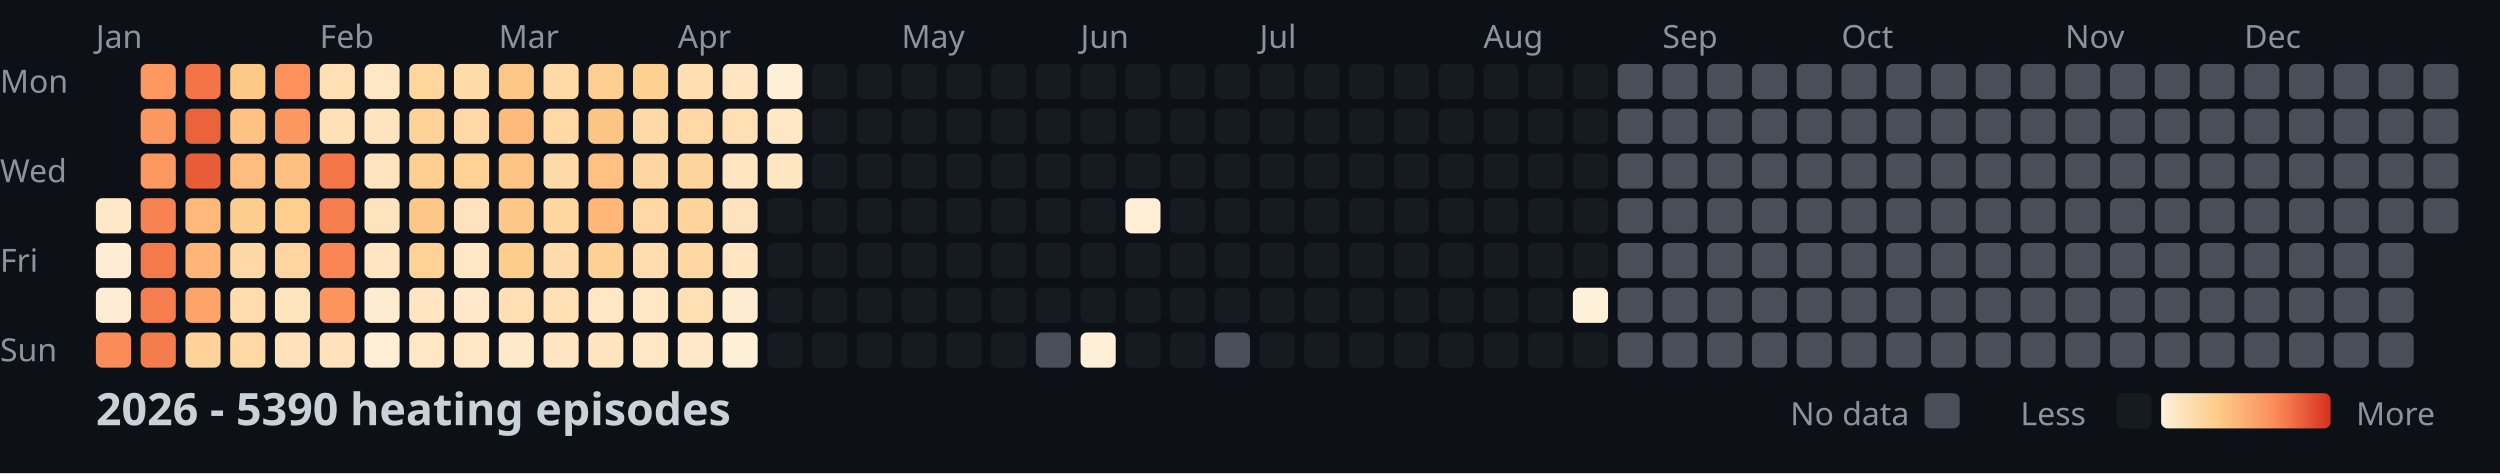
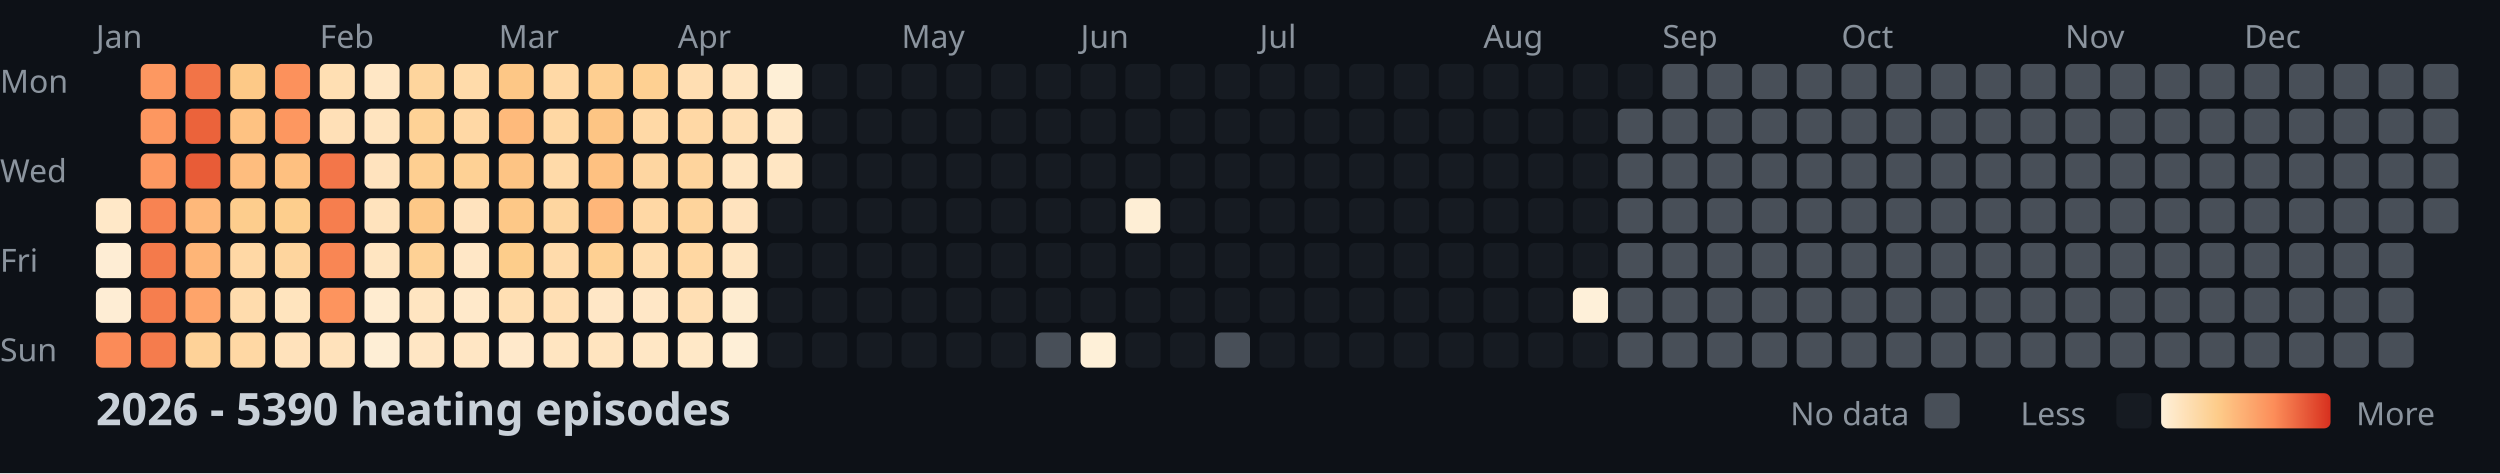
<svg xmlns="http://www.w3.org/2000/svg" width="782" height="148">
  <style>
    .month { font: 10px sans-serif; fill: #8b949e; }
    .day { font: 10px sans-serif; fill: #8b949e; }
    .title { font: bold 14px sans-serif; fill: #c9d1d9; }
    .legend { font: 10px sans-serif; fill: #8b949e; }
  </style>
  <rect width="100%" height="100%" fill="#0d1117" />
  <text x="0" y="29" class="day">Mon</text>
  <text x="0" y="57" class="day">Wed</text>
  <text x="0" y="85" class="day">Fri</text>
  <text x="0" y="113" class="day">Sun</text>
  <text x="30" y="15" class="month">Jan</text>
  <text x="100" y="15" class="month">Feb</text>
  <text x="156" y="15" class="month">Mar</text>
  <text x="212" y="15" class="month">Apr</text>
  <text x="282" y="15" class="month">May</text>
  <text x="338" y="15" class="month">Jun</text>
  <text x="394" y="15" class="month">Jul</text>
  <text x="464" y="15" class="month">Aug</text>
  <text x="520" y="15" class="month">Sep</text>
  <text x="576" y="15" class="month">Oct</text>
  <text x="646" y="15" class="month">Nov</text>
  <text x="702" y="15" class="month">Dec</text>
  <rect x="30" y="62" width="11" height="11" fill="#ffe8c8" rx="2" />
  <rect x="30" y="76" width="11" height="11" fill="#feedd4" rx="2" />
  <rect x="30" y="90" width="11" height="11" fill="#feedd4" rx="2" />
  <rect x="30" y="104" width="11" height="11" fill="#fb8b58" rx="2" />
  <rect x="44" y="20" width="11" height="11" fill="#fd9861" rx="2" />
  <rect x="44" y="34" width="11" height="11" fill="#fd9760" rx="2" />
  <rect x="44" y="48" width="11" height="11" fill="#fd9861" rx="2" />
  <rect x="44" y="62" width="11" height="11" fill="#f88352" rx="2" />
  <rect x="44" y="76" width="11" height="11" fill="#f47a4b" rx="2" />
  <rect x="44" y="90" width="11" height="11" fill="#f67e4e" rx="2" />
  <rect x="44" y="104" width="11" height="11" fill="#f57c4d" rx="2" />
  <rect x="58" y="20" width="11" height="11" fill="#f27447" rx="2" />
  <rect x="58" y="34" width="11" height="11" fill="#eb633b" rx="2" />
  <rect x="58" y="48" width="11" height="11" fill="#e85c37" rx="2" />
  <rect x="58" y="62" width="11" height="11" fill="#feb87a" rx="2" />
  <rect x="58" y="76" width="11" height="11" fill="#feb577" rx="2" />
  <rect x="58" y="90" width="11" height="11" fill="#fea46a" rx="2" />
  <rect x="58" y="104" width="11" height="11" fill="#fed298" rx="2" />
  <rect x="72" y="20" width="11" height="11" fill="#fdc987" rx="2" />
  <rect x="72" y="34" width="11" height="11" fill="#fec282" rx="2" />
  <rect x="72" y="48" width="11" height="11" fill="#febd7e" rx="2" />
  <rect x="72" y="62" width="11" height="11" fill="#fdcd8d" rx="2" />
  <rect x="72" y="76" width="11" height="11" fill="#ffd8a5" rx="2" />
  <rect x="72" y="90" width="11" height="11" fill="#ffdcad" rx="2" />
  <rect x="72" y="104" width="11" height="11" fill="#ffd8a4" rx="2" />
  <rect x="86" y="20" width="11" height="11" fill="#fc915c" rx="2" />
  <rect x="86" y="34" width="11" height="11" fill="#fd9760" rx="2" />
  <rect x="86" y="48" width="11" height="11" fill="#fec080" rx="2" />
  <rect x="86" y="62" width="11" height="11" fill="#fdce8d" rx="2" />
  <rect x="86" y="76" width="11" height="11" fill="#fed59e" rx="2" />
  <rect x="86" y="90" width="11" height="11" fill="#ffe4be" rx="2" />
  <rect x="86" y="104" width="11" height="11" fill="#ffe2bb" rx="2" />
  <rect x="100" y="20" width="11" height="11" fill="#ffdfb3" rx="2" />
  <rect x="100" y="34" width="11" height="11" fill="#ffe0b7" rx="2" />
  <rect x="100" y="48" width="11" height="11" fill="#f37649" rx="2" />
  <rect x="100" y="62" width="11" height="11" fill="#f67e4e" rx="2" />
  <rect x="100" y="76" width="11" height="11" fill="#f98654" rx="2" />
  <rect x="100" y="90" width="11" height="11" fill="#fd945e" rx="2" />
  <rect x="100" y="104" width="11" height="11" fill="#ffe2bb" rx="2" />
  <rect x="114" y="20" width="11" height="11" fill="#ffe7c5" rx="2" />
  <rect x="114" y="34" width="11" height="11" fill="#ffe4bf" rx="2" />
  <rect x="114" y="48" width="11" height="11" fill="#ffe3be" rx="2" />
  <rect x="114" y="62" width="11" height="11" fill="#ffe3bd" rx="2" />
  <rect x="114" y="76" width="11" height="11" fill="#ffe5c1" rx="2" />
  <rect x="114" y="90" width="11" height="11" fill="#ffecd0" rx="2" />
  <rect x="114" y="104" width="11" height="11" fill="#feeed5" rx="2" />
  <rect x="128" y="20" width="11" height="11" fill="#fed59d" rx="2" />
  <rect x="128" y="34" width="11" height="11" fill="#fed296" rx="2" />
  <rect x="128" y="48" width="11" height="11" fill="#fecf91" rx="2" />
  <rect x="128" y="62" width="11" height="11" fill="#fdc887" rx="2" />
  <rect x="128" y="76" width="11" height="11" fill="#fed195" rx="2" />
  <rect x="128" y="90" width="11" height="11" fill="#ffe5c1" rx="2" />
  <rect x="128" y="104" width="11" height="11" fill="#ffe6c4" rx="2" />
  <rect x="142" y="20" width="11" height="11" fill="#ffdbaa" rx="2" />
  <rect x="142" y="34" width="11" height="11" fill="#ffd8a5" rx="2" />
  <rect x="142" y="48" width="11" height="11" fill="#fed195" rx="2" />
  <rect x="142" y="62" width="11" height="11" fill="#ffe3be" rx="2" />
  <rect x="142" y="76" width="11" height="11" fill="#ffe7c6" rx="2" />
  <rect x="142" y="90" width="11" height="11" fill="#ffe9ca" rx="2" />
  <rect x="142" y="104" width="11" height="11" fill="#ffe6c4" rx="2" />
  <rect x="156" y="20" width="11" height="11" fill="#fdc786" rx="2" />
  <rect x="156" y="34" width="11" height="11" fill="#feba7b" rx="2" />
  <rect x="156" y="48" width="11" height="11" fill="#fdc484" rx="2" />
  <rect x="156" y="62" width="11" height="11" fill="#fdc887" rx="2" />
  <rect x="156" y="76" width="11" height="11" fill="#fdcd8b" rx="2" />
  <rect x="156" y="90" width="11" height="11" fill="#ffdfb3" rx="2" />
  <rect x="156" y="104" width="11" height="11" fill="#ffe9cb" rx="2" />
  <rect x="170" y="20" width="11" height="11" fill="#ffd9a6" rx="2" />
  <rect x="170" y="34" width="11" height="11" fill="#ffd8a4" rx="2" />
  <rect x="170" y="48" width="11" height="11" fill="#ffdaa9" rx="2" />
  <rect x="170" y="62" width="11" height="11" fill="#fed6a0" rx="2" />
  <rect x="170" y="76" width="11" height="11" fill="#ffdbab" rx="2" />
  <rect x="170" y="90" width="11" height="11" fill="#ffdfb4" rx="2" />
  <rect x="170" y="104" width="11" height="11" fill="#ffe5c1" rx="2" />
  <rect x="184" y="20" width="11" height="11" fill="#fecf91" rx="2" />
  <rect x="184" y="34" width="11" height="11" fill="#fdc584" rx="2" />
  <rect x="184" y="48" width="11" height="11" fill="#fec181" rx="2" />
  <rect x="184" y="62" width="11" height="11" fill="#feb679" rx="2" />
  <rect x="184" y="76" width="11" height="11" fill="#fed093" rx="2" />
  <rect x="184" y="90" width="11" height="11" fill="#ffe7c6" rx="2" />
  <rect x="184" y="104" width="11" height="11" fill="#ffe4bf" rx="2" />
  <rect x="198" y="20" width="11" height="11" fill="#fed092" rx="2" />
  <rect x="198" y="34" width="11" height="11" fill="#ffd9a6" rx="2" />
  <rect x="198" y="48" width="11" height="11" fill="#fed6a1" rx="2" />
  <rect x="198" y="62" width="11" height="11" fill="#ffd8a5" rx="2" />
  <rect x="198" y="76" width="11" height="11" fill="#ffddaf" rx="2" />
  <rect x="198" y="90" width="11" height="11" fill="#ffe7c6" rx="2" />
  <rect x="198" y="104" width="11" height="11" fill="#ffe7c5" rx="2" />
  <rect x="212" y="20" width="11" height="11" fill="#ffdeb2" rx="2" />
  <rect x="212" y="34" width="11" height="11" fill="#ffd8a5" rx="2" />
  <rect x="212" y="48" width="11" height="11" fill="#fed49d" rx="2" />
  <rect x="212" y="62" width="11" height="11" fill="#fed49c" rx="2" />
  <rect x="212" y="76" width="11" height="11" fill="#ffd7a2" rx="2" />
  <rect x="212" y="90" width="11" height="11" fill="#ffdfb4" rx="2" />
  <rect x="212" y="104" width="11" height="11" fill="#ffe8c7" rx="2" />
  <rect x="226" y="20" width="11" height="11" fill="#ffe5c1" rx="2" />
  <rect x="226" y="34" width="11" height="11" fill="#ffdfb4" rx="2" />
  <rect x="226" y="48" width="11" height="11" fill="#ffe5c1" rx="2" />
  <rect x="226" y="62" width="11" height="11" fill="#ffe3be" rx="2" />
  <rect x="226" y="76" width="11" height="11" fill="#ffe5c1" rx="2" />
  <rect x="226" y="90" width="11" height="11" fill="#feecd0" rx="2" />
  <rect x="226" y="104" width="11" height="11" fill="#feefd7" rx="2" />
  <rect x="240" y="20" width="11" height="11" fill="#feefd6" rx="2" />
  <rect x="240" y="34" width="11" height="11" fill="#ffe7c5" rx="2" />
  <rect x="240" y="48" width="11" height="11" fill="#ffe6c3" rx="2" />
  <rect x="240" y="62" width="11" height="11" fill="#161b22" rx="2" />
  <rect x="240" y="76" width="11" height="11" fill="#161b22" rx="2" />
  <rect x="240" y="90" width="11" height="11" fill="#161b22" rx="2" />
  <rect x="240" y="104" width="11" height="11" fill="#161b22" rx="2" />
  <rect x="254" y="20" width="11" height="11" fill="#161b22" rx="2" />
  <rect x="254" y="34" width="11" height="11" fill="#161b22" rx="2" />
  <rect x="254" y="48" width="11" height="11" fill="#161b22" rx="2" />
  <rect x="254" y="62" width="11" height="11" fill="#161b22" rx="2" />
  <rect x="254" y="76" width="11" height="11" fill="#161b22" rx="2" />
  <rect x="254" y="90" width="11" height="11" fill="#161b22" rx="2" />
  <rect x="254" y="104" width="11" height="11" fill="#161b22" rx="2" />
  <rect x="268" y="20" width="11" height="11" fill="#161b22" rx="2" />
  <rect x="268" y="34" width="11" height="11" fill="#161b22" rx="2" />
  <rect x="268" y="48" width="11" height="11" fill="#161b22" rx="2" />
  <rect x="268" y="62" width="11" height="11" fill="#161b22" rx="2" />
  <rect x="268" y="76" width="11" height="11" fill="#161b22" rx="2" />
  <rect x="268" y="90" width="11" height="11" fill="#161b22" rx="2" />
  <rect x="268" y="104" width="11" height="11" fill="#161b22" rx="2" />
  <rect x="282" y="20" width="11" height="11" fill="#161b22" rx="2" />
  <rect x="282" y="34" width="11" height="11" fill="#161b22" rx="2" />
  <rect x="282" y="48" width="11" height="11" fill="#161b22" rx="2" />
  <rect x="282" y="62" width="11" height="11" fill="#161b22" rx="2" />
  <rect x="282" y="76" width="11" height="11" fill="#161b22" rx="2" />
  <rect x="282" y="90" width="11" height="11" fill="#161b22" rx="2" />
  <rect x="282" y="104" width="11" height="11" fill="#161b22" rx="2" />
  <rect x="296" y="20" width="11" height="11" fill="#161b22" rx="2" />
  <rect x="296" y="34" width="11" height="11" fill="#161b22" rx="2" />
  <rect x="296" y="48" width="11" height="11" fill="#161b22" rx="2" />
  <rect x="296" y="62" width="11" height="11" fill="#161b22" rx="2" />
  <rect x="296" y="76" width="11" height="11" fill="#161b22" rx="2" />
  <rect x="296" y="90" width="11" height="11" fill="#161b22" rx="2" />
  <rect x="296" y="104" width="11" height="11" fill="#161b22" rx="2" />
  <rect x="310" y="20" width="11" height="11" fill="#161b22" rx="2" />
  <rect x="310" y="34" width="11" height="11" fill="#161b22" rx="2" />
  <rect x="310" y="48" width="11" height="11" fill="#161b22" rx="2" />
  <rect x="310" y="62" width="11" height="11" fill="#161b22" rx="2" />
  <rect x="310" y="76" width="11" height="11" fill="#161b22" rx="2" />
  <rect x="310" y="90" width="11" height="11" fill="#161b22" rx="2" />
  <rect x="310" y="104" width="11" height="11" fill="#161b22" rx="2" />
  <rect x="324" y="20" width="11" height="11" fill="#161b22" rx="2" />
  <rect x="324" y="34" width="11" height="11" fill="#161b22" rx="2" />
  <rect x="324" y="48" width="11" height="11" fill="#161b22" rx="2" />
  <rect x="324" y="62" width="11" height="11" fill="#161b22" rx="2" />
  <rect x="324" y="76" width="11" height="11" fill="#161b22" rx="2" />
  <rect x="324" y="90" width="11" height="11" fill="#161b22" rx="2" />
  <rect x="324" y="104" width="11" height="11" fill="#484f58" rx="2" />
  <rect x="338" y="20" width="11" height="11" fill="#161b22" rx="2" />
  <rect x="338" y="34" width="11" height="11" fill="#161b22" rx="2" />
  <rect x="338" y="48" width="11" height="11" fill="#161b22" rx="2" />
  <rect x="338" y="62" width="11" height="11" fill="#161b22" rx="2" />
  <rect x="338" y="76" width="11" height="11" fill="#161b22" rx="2" />
  <rect x="338" y="90" width="11" height="11" fill="#161b22" rx="2" />
  <rect x="338" y="104" width="11" height="11" fill="#fef0d8" rx="2" />
  <rect x="352" y="20" width="11" height="11" fill="#161b22" rx="2" />
  <rect x="352" y="34" width="11" height="11" fill="#161b22" rx="2" />
  <rect x="352" y="48" width="11" height="11" fill="#161b22" rx="2" />
  <rect x="352" y="62" width="11" height="11" fill="#feeed5" rx="2" />
  <rect x="352" y="76" width="11" height="11" fill="#161b22" rx="2" />
  <rect x="352" y="90" width="11" height="11" fill="#161b22" rx="2" />
  <rect x="352" y="104" width="11" height="11" fill="#161b22" rx="2" />
  <rect x="366" y="20" width="11" height="11" fill="#161b22" rx="2" />
  <rect x="366" y="34" width="11" height="11" fill="#161b22" rx="2" />
  <rect x="366" y="48" width="11" height="11" fill="#161b22" rx="2" />
  <rect x="366" y="62" width="11" height="11" fill="#161b22" rx="2" />
  <rect x="366" y="76" width="11" height="11" fill="#161b22" rx="2" />
  <rect x="366" y="90" width="11" height="11" fill="#161b22" rx="2" />
  <rect x="366" y="104" width="11" height="11" fill="#161b22" rx="2" />
  <rect x="380" y="20" width="11" height="11" fill="#161b22" rx="2" />
  <rect x="380" y="34" width="11" height="11" fill="#161b22" rx="2" />
  <rect x="380" y="48" width="11" height="11" fill="#161b22" rx="2" />
  <rect x="380" y="62" width="11" height="11" fill="#161b22" rx="2" />
  <rect x="380" y="76" width="11" height="11" fill="#161b22" rx="2" />
  <rect x="380" y="90" width="11" height="11" fill="#161b22" rx="2" />
  <rect x="380" y="104" width="11" height="11" fill="#484f58" rx="2" />
  <rect x="394" y="20" width="11" height="11" fill="#161b22" rx="2" />
  <rect x="394" y="34" width="11" height="11" fill="#161b22" rx="2" />
  <rect x="394" y="48" width="11" height="11" fill="#161b22" rx="2" />
  <rect x="394" y="62" width="11" height="11" fill="#161b22" rx="2" />
  <rect x="394" y="76" width="11" height="11" fill="#161b22" rx="2" />
  <rect x="394" y="90" width="11" height="11" fill="#161b22" rx="2" />
  <rect x="394" y="104" width="11" height="11" fill="#161b22" rx="2" />
  <rect x="408" y="20" width="11" height="11" fill="#161b22" rx="2" />
  <rect x="408" y="34" width="11" height="11" fill="#161b22" rx="2" />
  <rect x="408" y="48" width="11" height="11" fill="#161b22" rx="2" />
  <rect x="408" y="62" width="11" height="11" fill="#161b22" rx="2" />
  <rect x="408" y="76" width="11" height="11" fill="#161b22" rx="2" />
  <rect x="408" y="90" width="11" height="11" fill="#161b22" rx="2" />
  <rect x="408" y="104" width="11" height="11" fill="#161b22" rx="2" />
  <rect x="422" y="20" width="11" height="11" fill="#161b22" rx="2" />
  <rect x="422" y="34" width="11" height="11" fill="#161b22" rx="2" />
  <rect x="422" y="48" width="11" height="11" fill="#161b22" rx="2" />
  <rect x="422" y="62" width="11" height="11" fill="#161b22" rx="2" />
  <rect x="422" y="76" width="11" height="11" fill="#161b22" rx="2" />
  <rect x="422" y="90" width="11" height="11" fill="#161b22" rx="2" />
  <rect x="422" y="104" width="11" height="11" fill="#161b22" rx="2" />
  <rect x="436" y="20" width="11" height="11" fill="#161b22" rx="2" />
  <rect x="436" y="34" width="11" height="11" fill="#161b22" rx="2" />
  <rect x="436" y="48" width="11" height="11" fill="#161b22" rx="2" />
  <rect x="436" y="62" width="11" height="11" fill="#161b22" rx="2" />
  <rect x="436" y="76" width="11" height="11" fill="#161b22" rx="2" />
  <rect x="436" y="90" width="11" height="11" fill="#161b22" rx="2" />
  <rect x="436" y="104" width="11" height="11" fill="#161b22" rx="2" />
  <rect x="450" y="20" width="11" height="11" fill="#161b22" rx="2" />
  <rect x="450" y="34" width="11" height="11" fill="#161b22" rx="2" />
  <rect x="450" y="48" width="11" height="11" fill="#161b22" rx="2" />
  <rect x="450" y="62" width="11" height="11" fill="#161b22" rx="2" />
  <rect x="450" y="76" width="11" height="11" fill="#161b22" rx="2" />
  <rect x="450" y="90" width="11" height="11" fill="#161b22" rx="2" />
  <rect x="450" y="104" width="11" height="11" fill="#161b22" rx="2" />
  <rect x="464" y="20" width="11" height="11" fill="#161b22" rx="2" />
  <rect x="464" y="34" width="11" height="11" fill="#161b22" rx="2" />
  <rect x="464" y="48" width="11" height="11" fill="#161b22" rx="2" />
  <rect x="464" y="62" width="11" height="11" fill="#161b22" rx="2" />
  <rect x="464" y="76" width="11" height="11" fill="#161b22" rx="2" />
  <rect x="464" y="90" width="11" height="11" fill="#161b22" rx="2" />
  <rect x="464" y="104" width="11" height="11" fill="#161b22" rx="2" />
  <rect x="478" y="20" width="11" height="11" fill="#161b22" rx="2" />
  <rect x="478" y="34" width="11" height="11" fill="#161b22" rx="2" />
  <rect x="478" y="48" width="11" height="11" fill="#161b22" rx="2" />
  <rect x="478" y="62" width="11" height="11" fill="#161b22" rx="2" />
  <rect x="478" y="76" width="11" height="11" fill="#161b22" rx="2" />
  <rect x="478" y="90" width="11" height="11" fill="#161b22" rx="2" />
  <rect x="478" y="104" width="11" height="11" fill="#161b22" rx="2" />
  <rect x="492" y="20" width="11" height="11" fill="#161b22" rx="2" />
  <rect x="492" y="34" width="11" height="11" fill="#161b22" rx="2" />
  <rect x="492" y="48" width="11" height="11" fill="#161b22" rx="2" />
  <rect x="492" y="62" width="11" height="11" fill="#161b22" rx="2" />
  <rect x="492" y="76" width="11" height="11" fill="#161b22" rx="2" />
  <rect x="492" y="90" width="11" height="11" fill="#fef0d9" rx="2" />
  <rect x="492" y="104" width="11" height="11" fill="#161b22" rx="2" />
-   <rect x="506" y="20" width="11" height="11" fill="#484f58" rx="2" />
+   <rect x="506" y="20" width="11" height="11" fill="#161b22" rx="2" />
  <rect x="506" y="34" width="11" height="11" fill="#484f58" rx="2" />
  <rect x="506" y="48" width="11" height="11" fill="#484f58" rx="2" />
  <rect x="506" y="62" width="11" height="11" fill="#484f58" rx="2" />
  <rect x="506" y="76" width="11" height="11" fill="#484f58" rx="2" />
  <rect x="506" y="90" width="11" height="11" fill="#484f58" rx="2" />
  <rect x="506" y="104" width="11" height="11" fill="#484f58" rx="2" />
  <rect x="520" y="20" width="11" height="11" fill="#484f58" rx="2" />
  <rect x="520" y="34" width="11" height="11" fill="#484f58" rx="2" />
  <rect x="520" y="48" width="11" height="11" fill="#484f58" rx="2" />
  <rect x="520" y="62" width="11" height="11" fill="#484f58" rx="2" />
  <rect x="520" y="76" width="11" height="11" fill="#484f58" rx="2" />
  <rect x="520" y="90" width="11" height="11" fill="#484f58" rx="2" />
  <rect x="520" y="104" width="11" height="11" fill="#484f58" rx="2" />
  <rect x="534" y="20" width="11" height="11" fill="#484f58" rx="2" />
  <rect x="534" y="34" width="11" height="11" fill="#484f58" rx="2" />
  <rect x="534" y="48" width="11" height="11" fill="#484f58" rx="2" />
  <rect x="534" y="62" width="11" height="11" fill="#484f58" rx="2" />
  <rect x="534" y="76" width="11" height="11" fill="#484f58" rx="2" />
  <rect x="534" y="90" width="11" height="11" fill="#484f58" rx="2" />
  <rect x="534" y="104" width="11" height="11" fill="#484f58" rx="2" />
  <rect x="548" y="20" width="11" height="11" fill="#484f58" rx="2" />
  <rect x="548" y="34" width="11" height="11" fill="#484f58" rx="2" />
  <rect x="548" y="48" width="11" height="11" fill="#484f58" rx="2" />
  <rect x="548" y="62" width="11" height="11" fill="#484f58" rx="2" />
  <rect x="548" y="76" width="11" height="11" fill="#484f58" rx="2" />
  <rect x="548" y="90" width="11" height="11" fill="#484f58" rx="2" />
  <rect x="548" y="104" width="11" height="11" fill="#484f58" rx="2" />
  <rect x="562" y="20" width="11" height="11" fill="#484f58" rx="2" />
  <rect x="562" y="34" width="11" height="11" fill="#484f58" rx="2" />
  <rect x="562" y="48" width="11" height="11" fill="#484f58" rx="2" />
  <rect x="562" y="62" width="11" height="11" fill="#484f58" rx="2" />
  <rect x="562" y="76" width="11" height="11" fill="#484f58" rx="2" />
  <rect x="562" y="90" width="11" height="11" fill="#484f58" rx="2" />
  <rect x="562" y="104" width="11" height="11" fill="#484f58" rx="2" />
  <rect x="576" y="20" width="11" height="11" fill="#484f58" rx="2" />
  <rect x="576" y="34" width="11" height="11" fill="#484f58" rx="2" />
  <rect x="576" y="48" width="11" height="11" fill="#484f58" rx="2" />
  <rect x="576" y="62" width="11" height="11" fill="#484f58" rx="2" />
  <rect x="576" y="76" width="11" height="11" fill="#484f58" rx="2" />
  <rect x="576" y="90" width="11" height="11" fill="#484f58" rx="2" />
  <rect x="576" y="104" width="11" height="11" fill="#484f58" rx="2" />
  <rect x="590" y="20" width="11" height="11" fill="#484f58" rx="2" />
  <rect x="590" y="34" width="11" height="11" fill="#484f58" rx="2" />
  <rect x="590" y="48" width="11" height="11" fill="#484f58" rx="2" />
  <rect x="590" y="62" width="11" height="11" fill="#484f58" rx="2" />
  <rect x="590" y="76" width="11" height="11" fill="#484f58" rx="2" />
  <rect x="590" y="90" width="11" height="11" fill="#484f58" rx="2" />
  <rect x="590" y="104" width="11" height="11" fill="#484f58" rx="2" />
  <rect x="604" y="20" width="11" height="11" fill="#484f58" rx="2" />
  <rect x="604" y="34" width="11" height="11" fill="#484f58" rx="2" />
  <rect x="604" y="48" width="11" height="11" fill="#484f58" rx="2" />
  <rect x="604" y="62" width="11" height="11" fill="#484f58" rx="2" />
  <rect x="604" y="76" width="11" height="11" fill="#484f58" rx="2" />
  <rect x="604" y="90" width="11" height="11" fill="#484f58" rx="2" />
  <rect x="604" y="104" width="11" height="11" fill="#484f58" rx="2" />
  <rect x="618" y="20" width="11" height="11" fill="#484f58" rx="2" />
  <rect x="618" y="34" width="11" height="11" fill="#484f58" rx="2" />
  <rect x="618" y="48" width="11" height="11" fill="#484f58" rx="2" />
  <rect x="618" y="62" width="11" height="11" fill="#484f58" rx="2" />
  <rect x="618" y="76" width="11" height="11" fill="#484f58" rx="2" />
  <rect x="618" y="90" width="11" height="11" fill="#484f58" rx="2" />
  <rect x="618" y="104" width="11" height="11" fill="#484f58" rx="2" />
  <rect x="632" y="20" width="11" height="11" fill="#484f58" rx="2" />
  <rect x="632" y="34" width="11" height="11" fill="#484f58" rx="2" />
  <rect x="632" y="48" width="11" height="11" fill="#484f58" rx="2" />
  <rect x="632" y="62" width="11" height="11" fill="#484f58" rx="2" />
  <rect x="632" y="76" width="11" height="11" fill="#484f58" rx="2" />
  <rect x="632" y="90" width="11" height="11" fill="#484f58" rx="2" />
  <rect x="632" y="104" width="11" height="11" fill="#484f58" rx="2" />
  <rect x="646" y="20" width="11" height="11" fill="#484f58" rx="2" />
  <rect x="646" y="34" width="11" height="11" fill="#484f58" rx="2" />
  <rect x="646" y="48" width="11" height="11" fill="#484f58" rx="2" />
  <rect x="646" y="62" width="11" height="11" fill="#484f58" rx="2" />
  <rect x="646" y="76" width="11" height="11" fill="#484f58" rx="2" />
  <rect x="646" y="90" width="11" height="11" fill="#484f58" rx="2" />
  <rect x="646" y="104" width="11" height="11" fill="#484f58" rx="2" />
  <rect x="660" y="20" width="11" height="11" fill="#484f58" rx="2" />
  <rect x="660" y="34" width="11" height="11" fill="#484f58" rx="2" />
  <rect x="660" y="48" width="11" height="11" fill="#484f58" rx="2" />
  <rect x="660" y="62" width="11" height="11" fill="#484f58" rx="2" />
  <rect x="660" y="76" width="11" height="11" fill="#484f58" rx="2" />
  <rect x="660" y="90" width="11" height="11" fill="#484f58" rx="2" />
  <rect x="660" y="104" width="11" height="11" fill="#484f58" rx="2" />
  <rect x="674" y="20" width="11" height="11" fill="#484f58" rx="2" />
  <rect x="674" y="34" width="11" height="11" fill="#484f58" rx="2" />
  <rect x="674" y="48" width="11" height="11" fill="#484f58" rx="2" />
  <rect x="674" y="62" width="11" height="11" fill="#484f58" rx="2" />
  <rect x="674" y="76" width="11" height="11" fill="#484f58" rx="2" />
  <rect x="674" y="90" width="11" height="11" fill="#484f58" rx="2" />
  <rect x="674" y="104" width="11" height="11" fill="#484f58" rx="2" />
  <rect x="688" y="20" width="11" height="11" fill="#484f58" rx="2" />
  <rect x="688" y="34" width="11" height="11" fill="#484f58" rx="2" />
  <rect x="688" y="48" width="11" height="11" fill="#484f58" rx="2" />
  <rect x="688" y="62" width="11" height="11" fill="#484f58" rx="2" />
  <rect x="688" y="76" width="11" height="11" fill="#484f58" rx="2" />
  <rect x="688" y="90" width="11" height="11" fill="#484f58" rx="2" />
  <rect x="688" y="104" width="11" height="11" fill="#484f58" rx="2" />
  <rect x="702" y="20" width="11" height="11" fill="#484f58" rx="2" />
  <rect x="702" y="34" width="11" height="11" fill="#484f58" rx="2" />
  <rect x="702" y="48" width="11" height="11" fill="#484f58" rx="2" />
  <rect x="702" y="62" width="11" height="11" fill="#484f58" rx="2" />
  <rect x="702" y="76" width="11" height="11" fill="#484f58" rx="2" />
  <rect x="702" y="90" width="11" height="11" fill="#484f58" rx="2" />
  <rect x="702" y="104" width="11" height="11" fill="#484f58" rx="2" />
  <rect x="716" y="20" width="11" height="11" fill="#484f58" rx="2" />
  <rect x="716" y="34" width="11" height="11" fill="#484f58" rx="2" />
  <rect x="716" y="48" width="11" height="11" fill="#484f58" rx="2" />
  <rect x="716" y="62" width="11" height="11" fill="#484f58" rx="2" />
  <rect x="716" y="76" width="11" height="11" fill="#484f58" rx="2" />
  <rect x="716" y="90" width="11" height="11" fill="#484f58" rx="2" />
  <rect x="716" y="104" width="11" height="11" fill="#484f58" rx="2" />
  <rect x="730" y="20" width="11" height="11" fill="#484f58" rx="2" />
  <rect x="730" y="34" width="11" height="11" fill="#484f58" rx="2" />
  <rect x="730" y="48" width="11" height="11" fill="#484f58" rx="2" />
  <rect x="730" y="62" width="11" height="11" fill="#484f58" rx="2" />
  <rect x="730" y="76" width="11" height="11" fill="#484f58" rx="2" />
  <rect x="730" y="90" width="11" height="11" fill="#484f58" rx="2" />
  <rect x="730" y="104" width="11" height="11" fill="#484f58" rx="2" />
  <rect x="744" y="20" width="11" height="11" fill="#484f58" rx="2" />
  <rect x="744" y="34" width="11" height="11" fill="#484f58" rx="2" />
  <rect x="744" y="48" width="11" height="11" fill="#484f58" rx="2" />
  <rect x="744" y="62" width="11" height="11" fill="#484f58" rx="2" />
  <rect x="744" y="76" width="11" height="11" fill="#484f58" rx="2" />
  <rect x="744" y="90" width="11" height="11" fill="#484f58" rx="2" />
  <rect x="744" y="104" width="11" height="11" fill="#484f58" rx="2" />
  <rect x="758" y="20" width="11" height="11" fill="#484f58" rx="2" />
  <rect x="758" y="34" width="11" height="11" fill="#484f58" rx="2" />
  <rect x="758" y="48" width="11" height="11" fill="#484f58" rx="2" />
  <rect x="758" y="62" width="11" height="11" fill="#484f58" rx="2" />
  <text x="30" y="133" class="title">2026 - 5390 heating episodes</text>
  <defs>
    <linearGradient id="legend-gradient" x1="0" y1="0" x2="1" y2="0">
      <stop offset="0%" stop-color="#fef0d9" />
      <stop offset="33.333%" stop-color="#fdcc8a" />
      <stop offset="66.667%" stop-color="#fc8d59" />
      <stop offset="100%" stop-color="#d7301f" />
    </linearGradient>
  </defs>
  <text x="560" y="133" class="legend">No data</text>
  <rect x="602" y="123" width="11" height="11" fill="#484f58" rx="2" />
  <text x="632" y="133" class="legend">Less</text>
  <rect x="662" y="123" width="11" height="11" fill="#161b22" rx="2" />
  <rect x="676" y="123" width="53" height="11" fill="url(#legend-gradient)" rx="2" />
  <text x="737" y="133" class="legend">More</text>
</svg>
